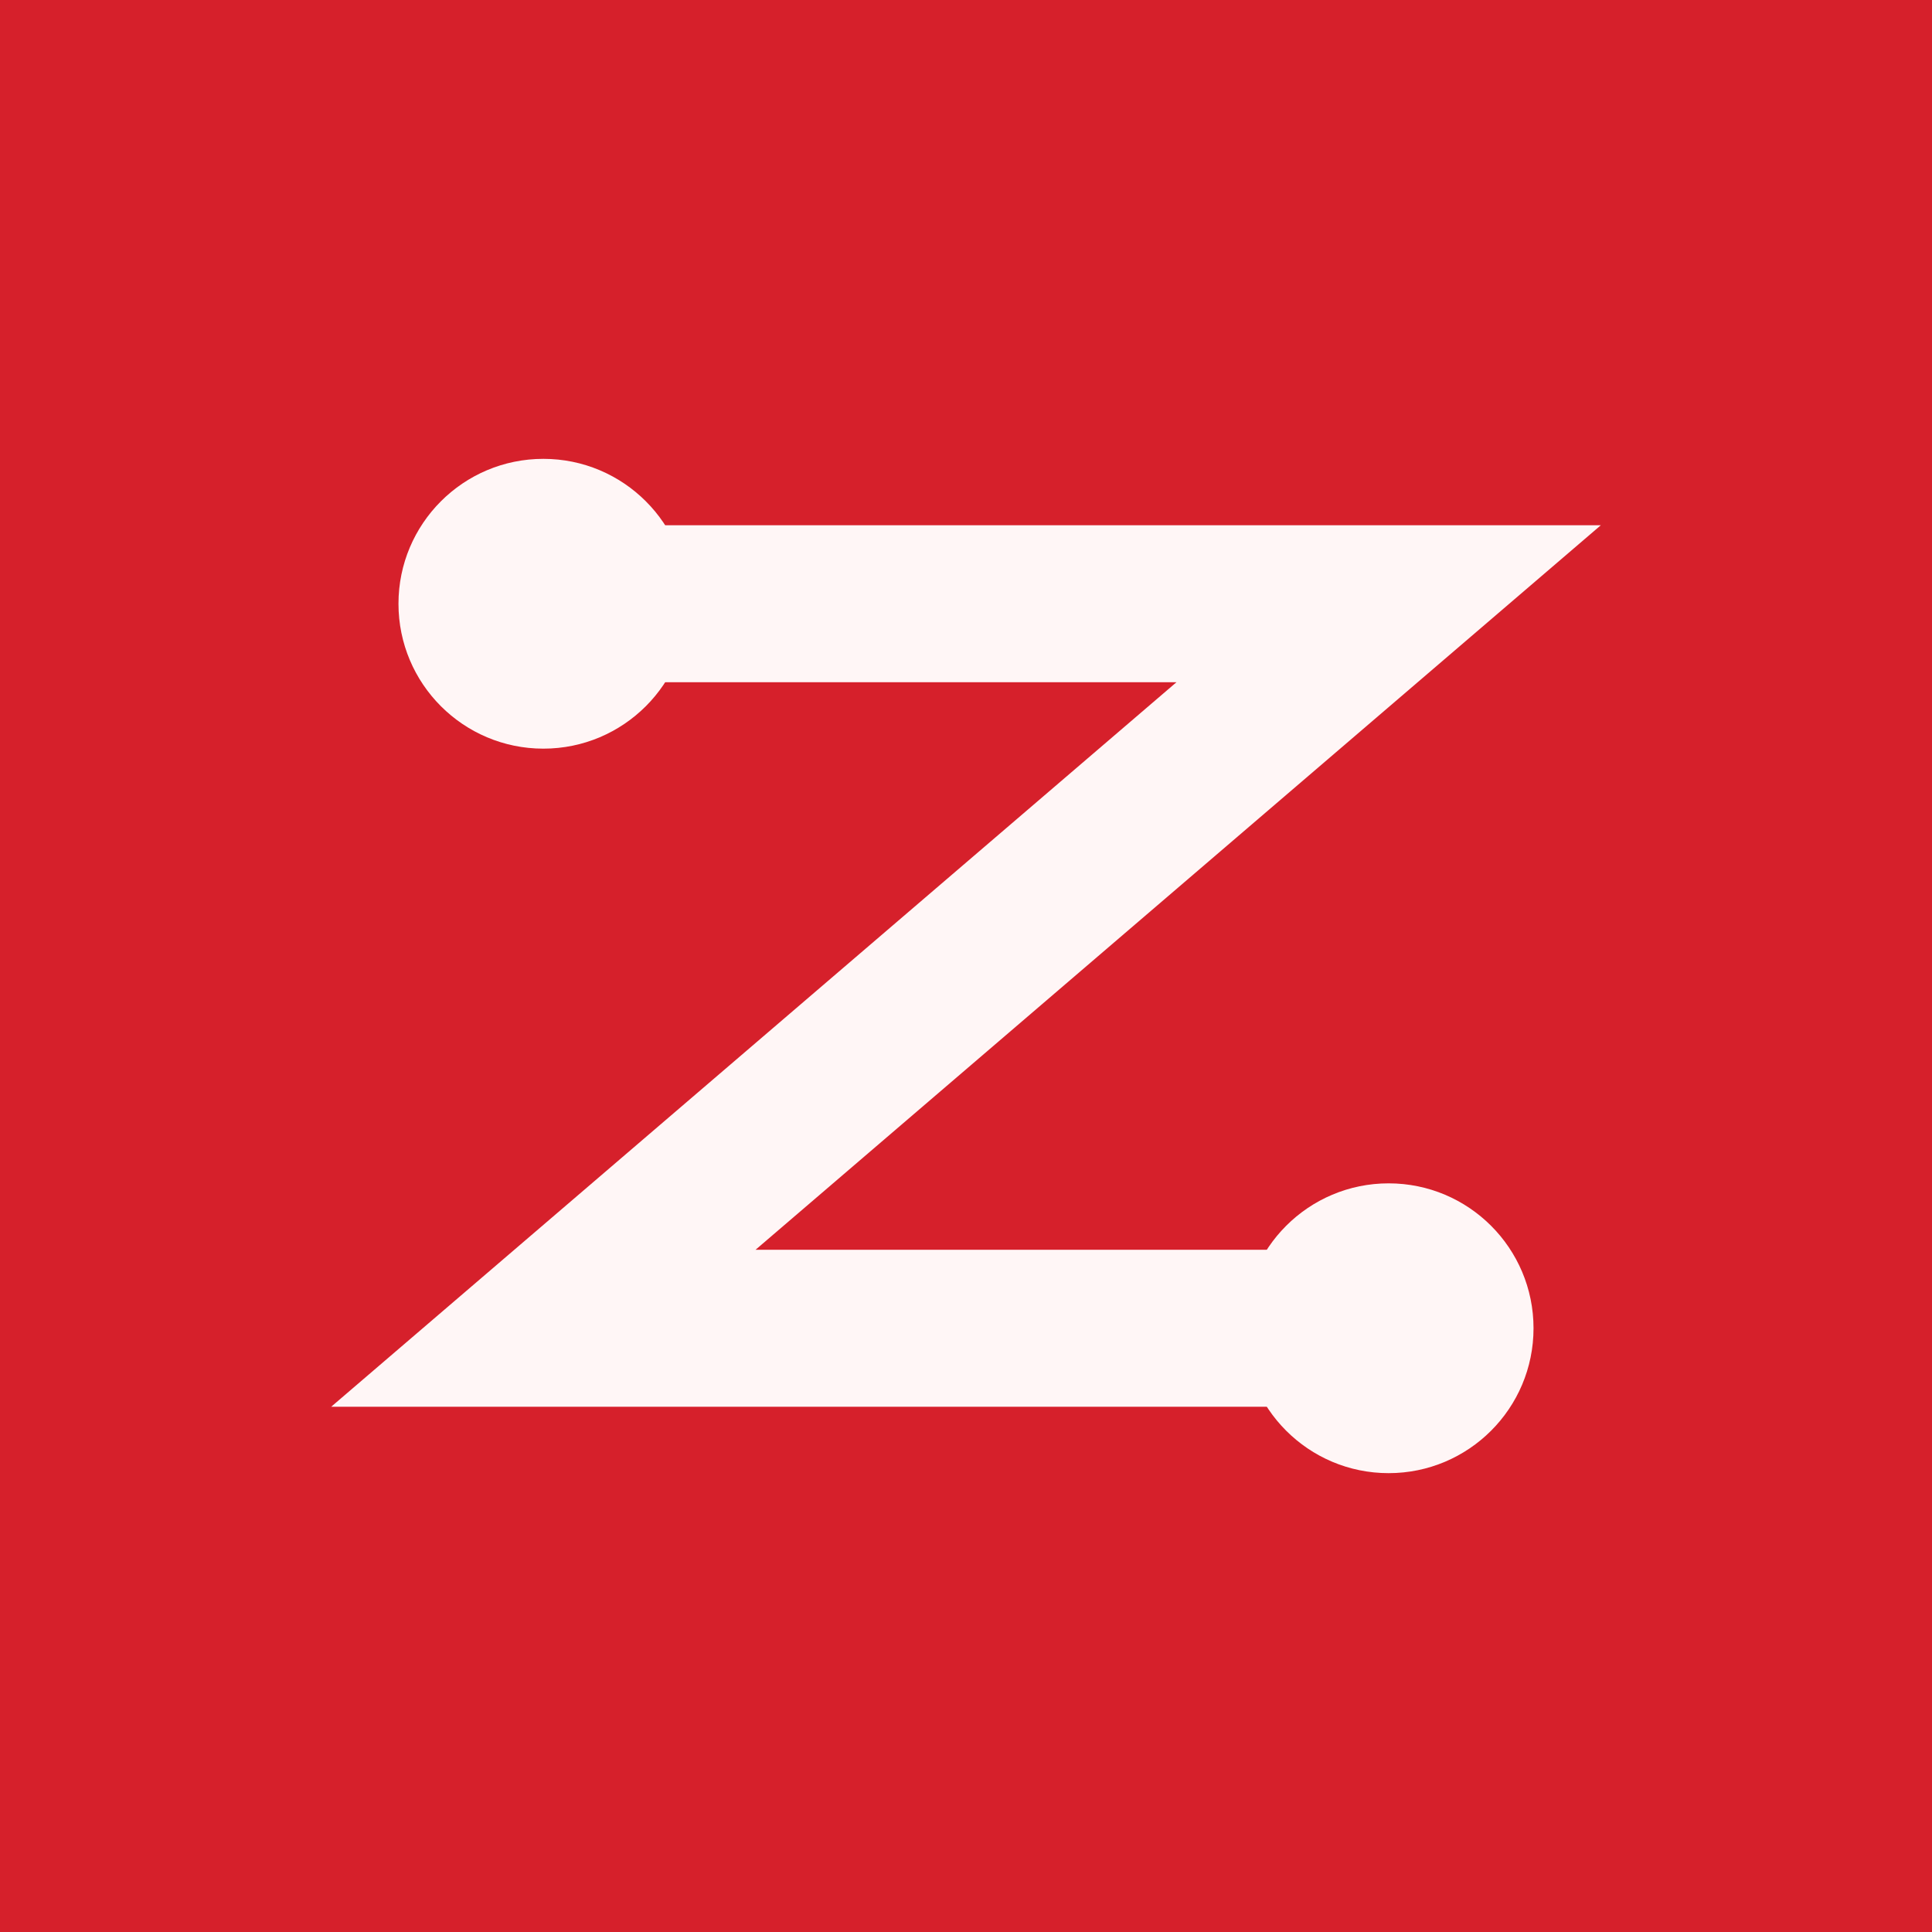
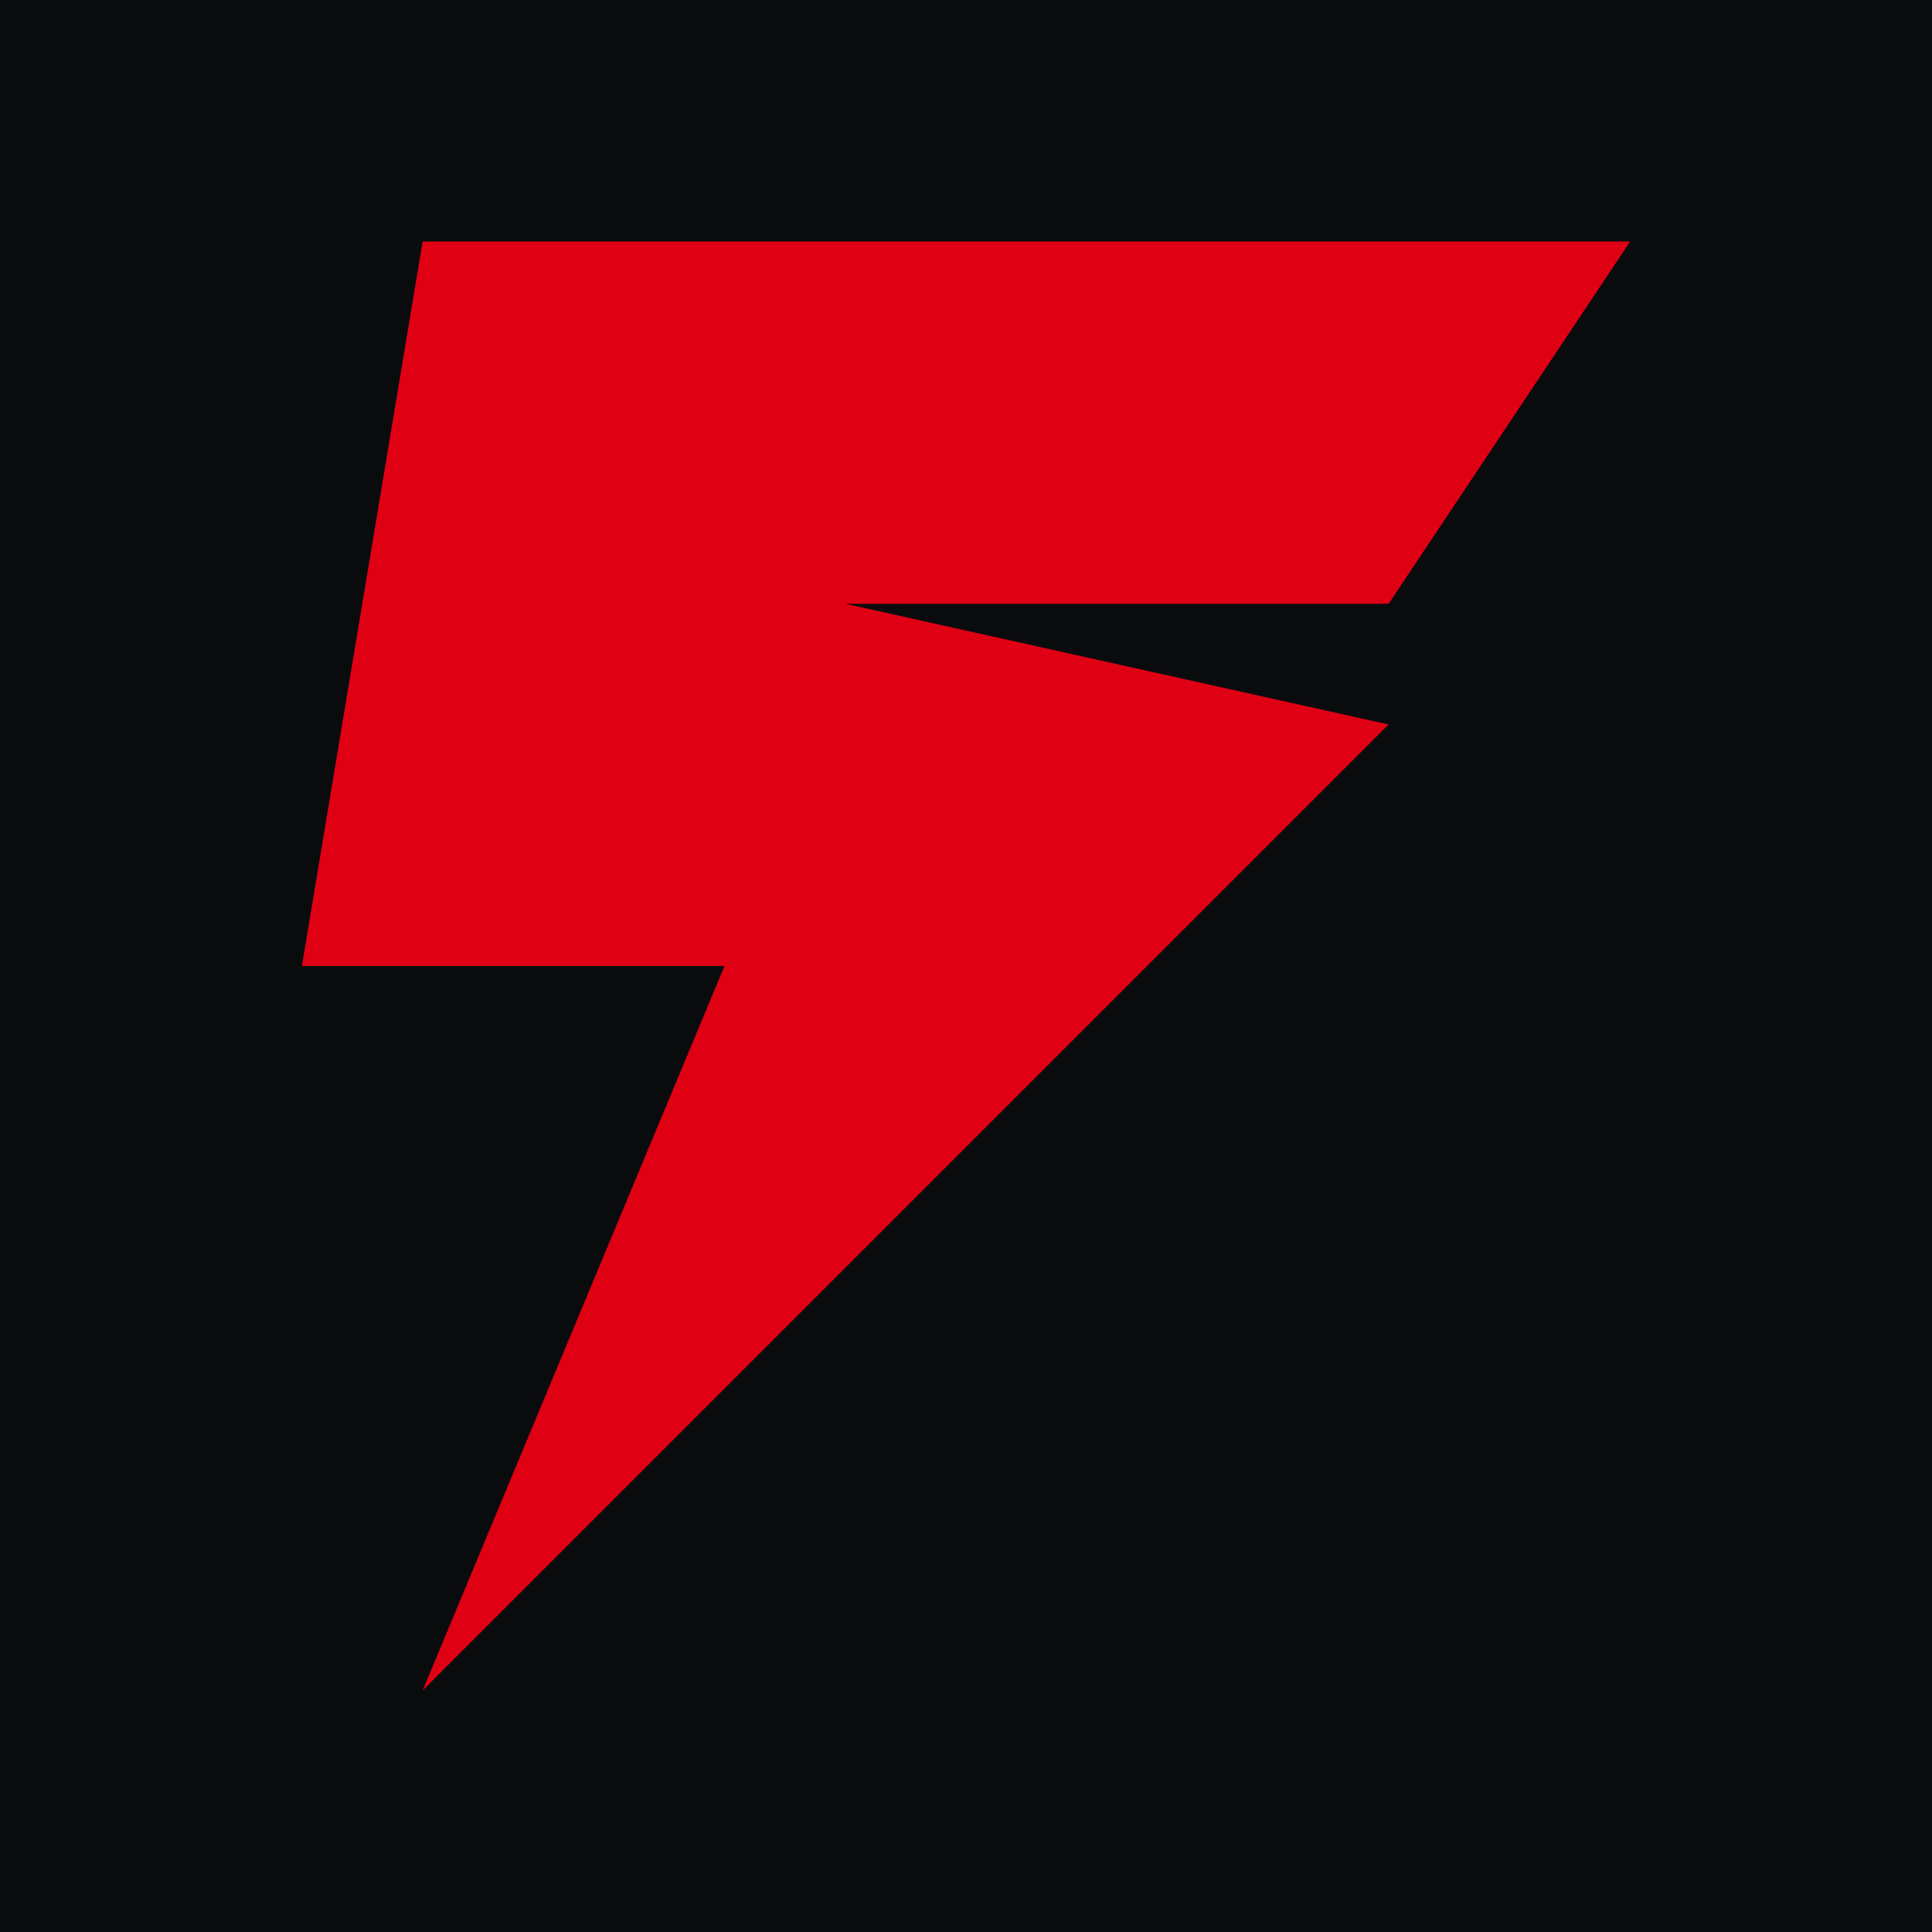
<svg xmlns="http://www.w3.org/2000/svg" viewBox="0 0 32 32">
-   <rect width="32" height="32" fill="#d6202b" />
-   <path d="M9 10 H23 L9 22 H23" fill="none" stroke="#fff6f6" stroke-width="2.6" stroke-linecap="square" />
-   <circle cx="9" cy="10" r="2.4" fill="#fff6f6" />
-   <circle cx="23" cy="22" r="2.4" fill="#fff6f6" />
+   <rect width="32" height="32" fill="#0a0b0d" />
+   <path d="M7 4h20l-4 6H14l9 2-16 16 5-12H5z" fill="#e00014" />
</svg>
